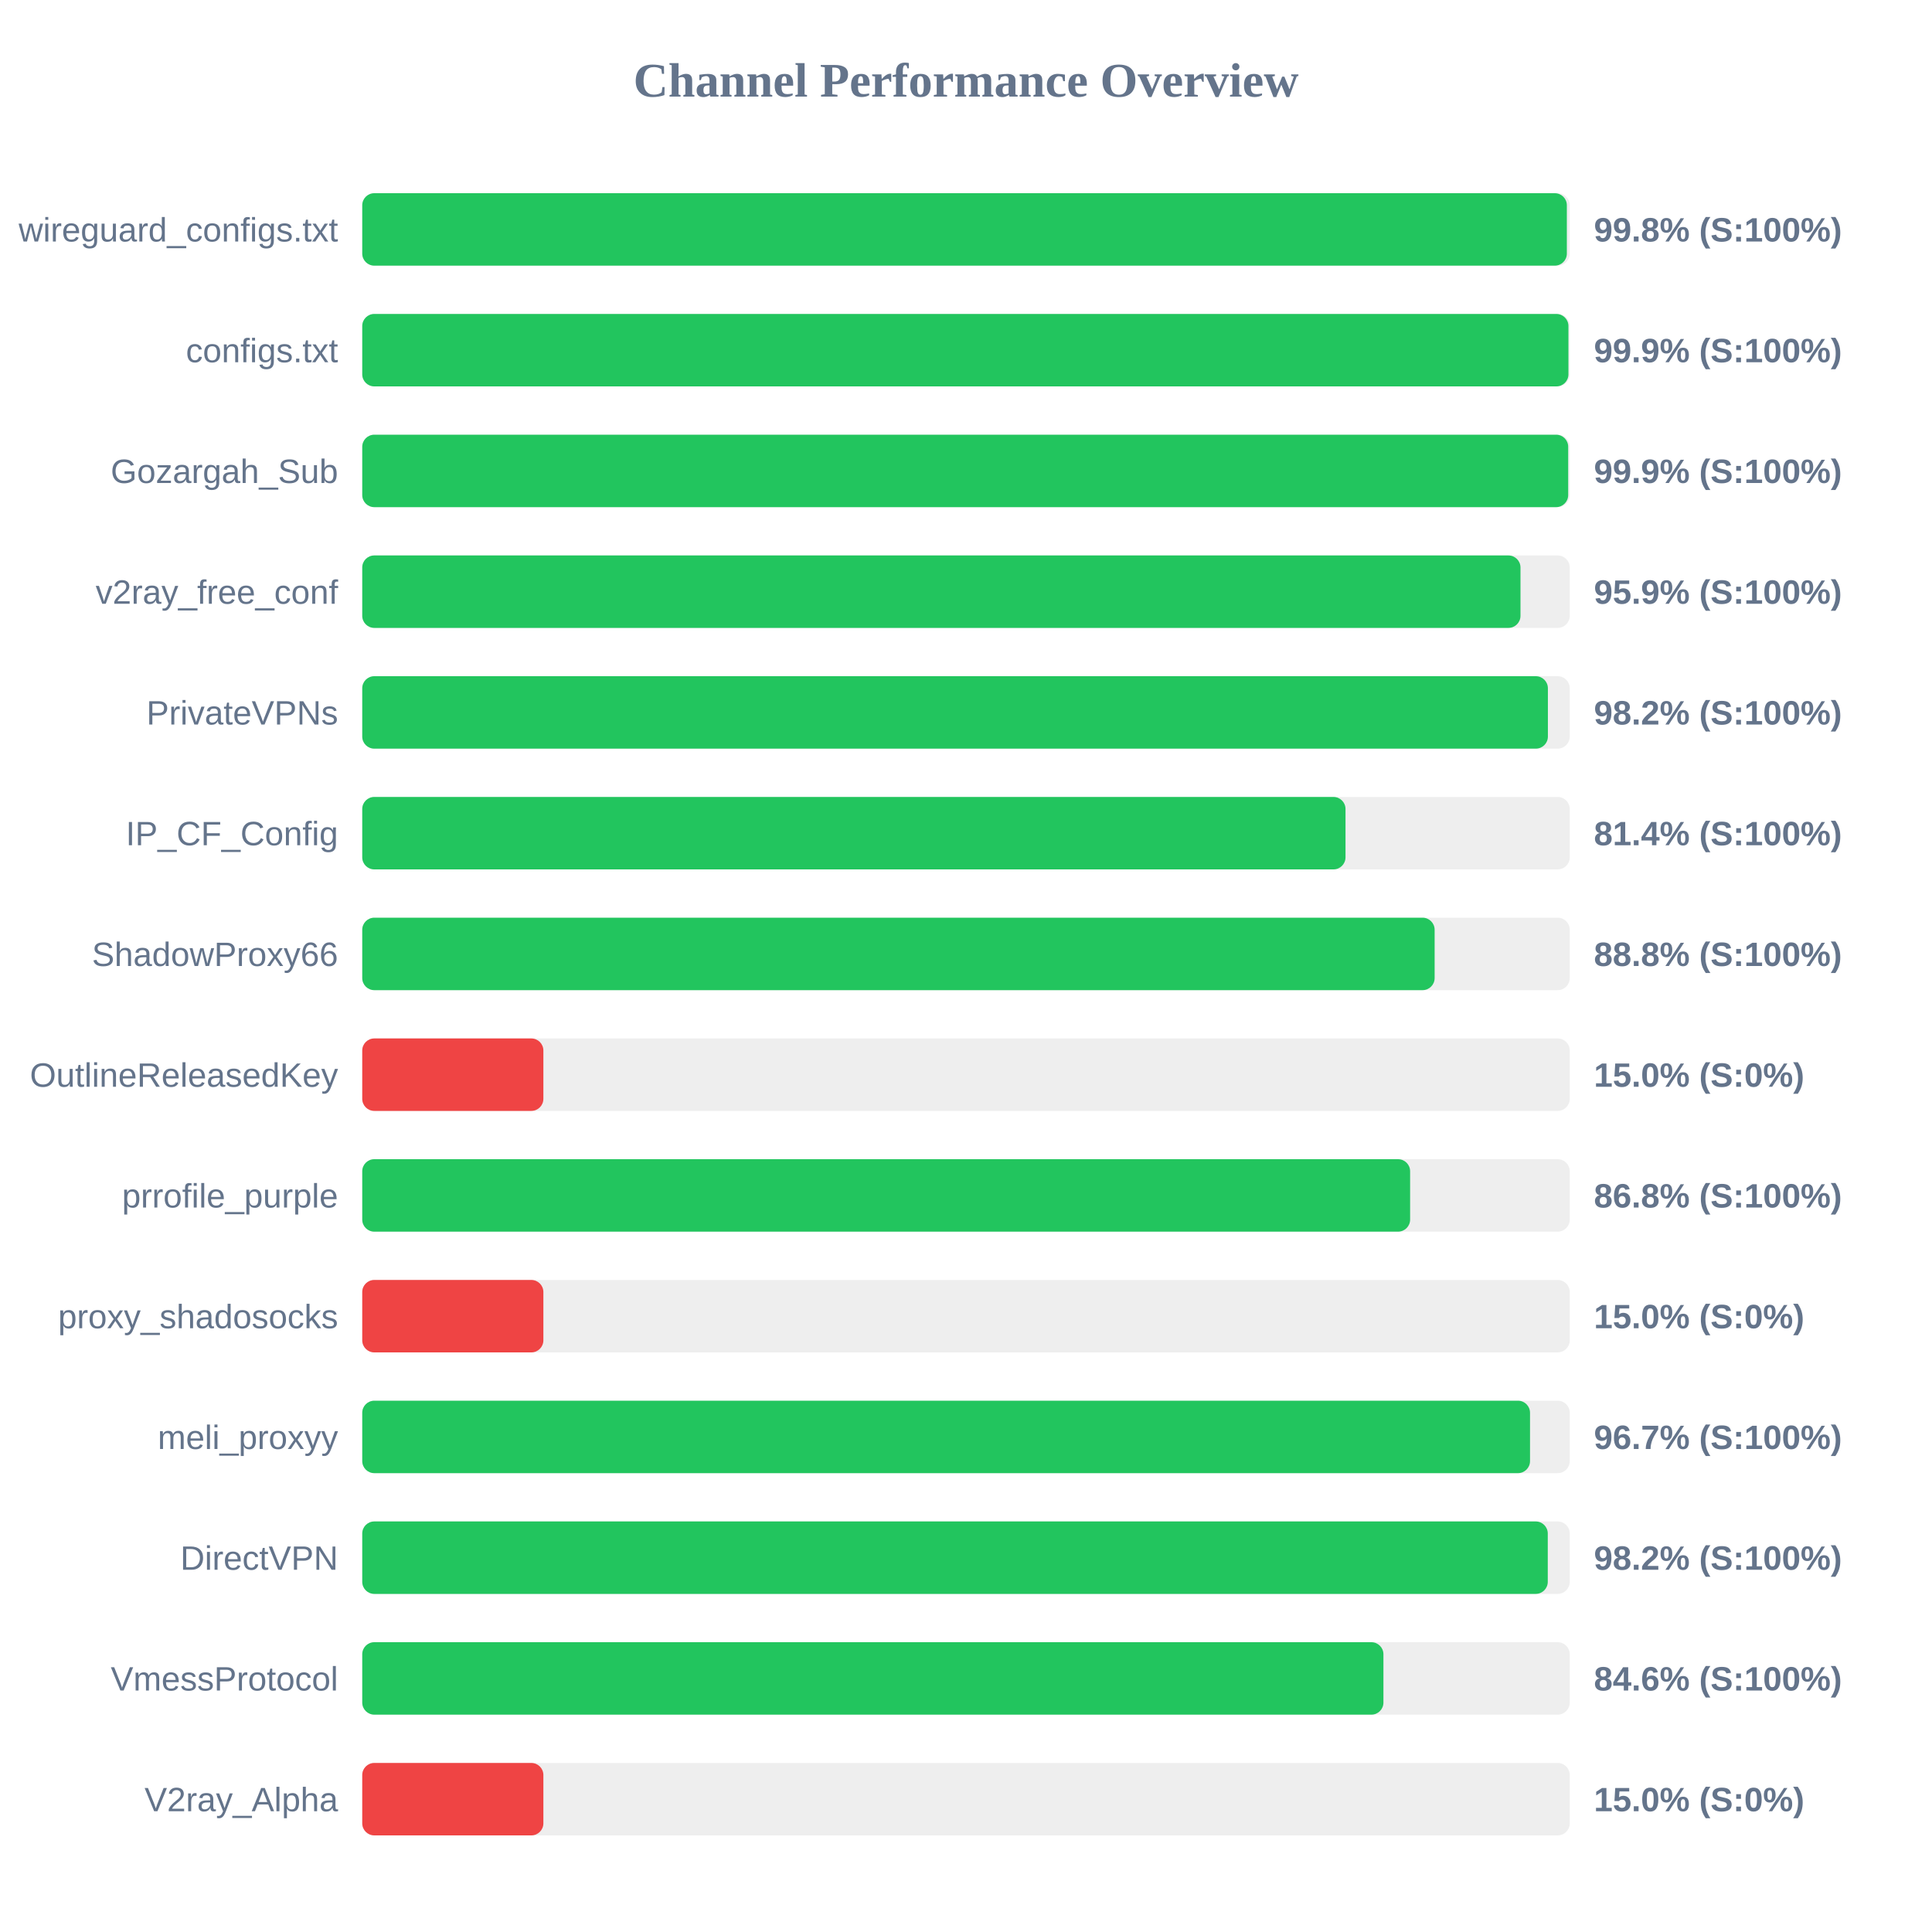
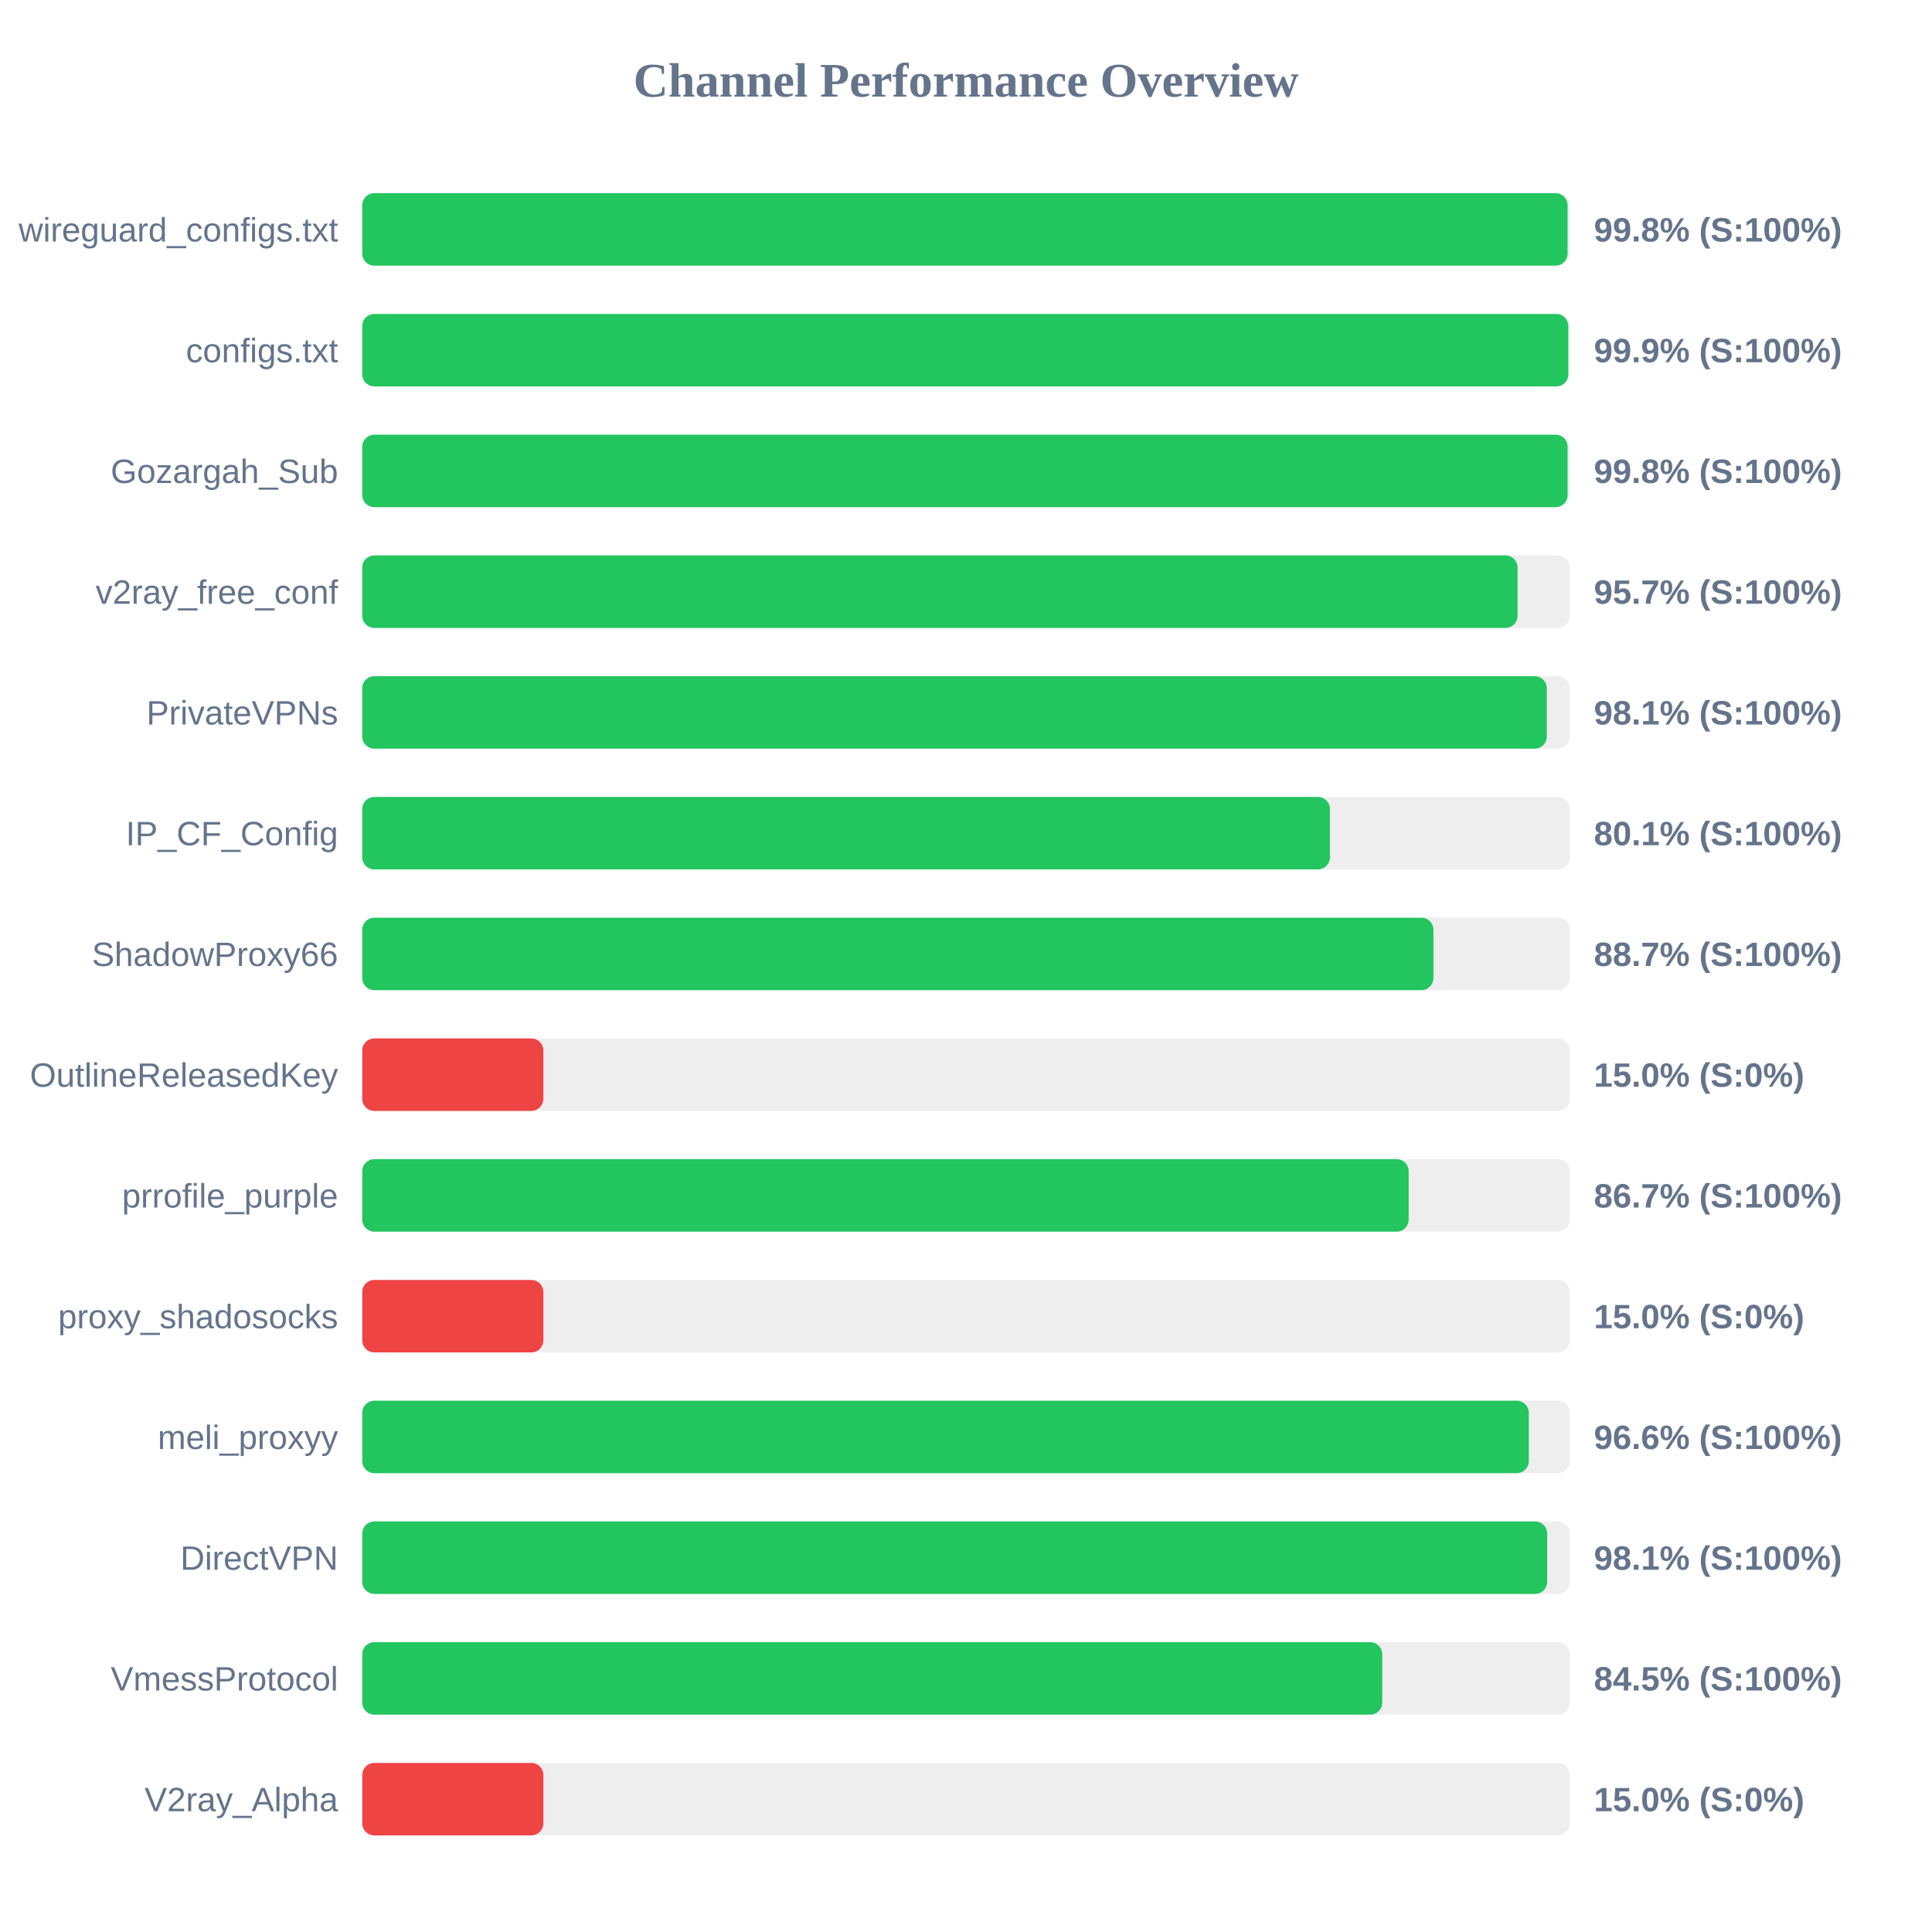
<svg xmlns="http://www.w3.org/2000/svg" width="800" height="800" version="1.1">
  <style>
        .row { font: 14px Arial; fill: #64748b; }
        .score { font: bold 14px Arial; fill: #64748b; }
    </style>
  <text x="400" y="40" text-anchor="middle" font-size="20px" font-weight="bold" fill="#64748b">Channel Performance Overview</text>
  <rect x="150" y="80" width="500" height="30" fill="#eee" rx="5" />
-   <rect x="150" y="80" width="498.8" height="30" fill="#22c55e" rx="5" />
+   <rect x="150" y="80" width="499.1" height="30" fill="#22c55e" rx="5" />
  <text x="140" y="100" text-anchor="end" class="row">wireguard_configs.txt</text>
  <text x="660" y="100" text-anchor="start" class="score">99.8% (S:100%)</text>
  <rect x="150" y="130" width="500" height="30" fill="#eee" rx="5" />
-   <rect x="150" y="130" width="499.45" height="30" fill="#22c55e" rx="5" />
+   <rect x="150" y="130" width="499.4" height="30" fill="#22c55e" rx="5" />
  <text x="140" y="150" text-anchor="end" class="row">configs.txt</text>
  <text x="660" y="150" text-anchor="start" class="score">99.9% (S:100%)</text>
  <rect x="150" y="180" width="500" height="30" fill="#eee" rx="5" />
-   <rect x="150" y="180" width="499.35" height="30" fill="#22c55e" rx="5" />
+   <rect x="150" y="180" width="499.1" height="30" fill="#22c55e" rx="5" />
  <text x="140" y="200" text-anchor="end" class="row">Gozargah_Sub</text>
-   <text x="660" y="200" text-anchor="start" class="score">99.9% (S:100%)</text>
+   <text x="660" y="200" text-anchor="start" class="score">99.8% (S:100%)</text>
  <rect x="150" y="230" width="500" height="30" fill="#eee" rx="5" />
-   <rect x="150" y="230" width="479.6" height="30" fill="#22c55e" rx="5" />
+   <rect x="150" y="230" width="478.4" height="30" fill="#22c55e" rx="5" />
  <text x="140" y="250" text-anchor="end" class="row">v2ray_free_conf</text>
-   <text x="660" y="250" text-anchor="start" class="score">95.9% (S:100%)</text>
+   <text x="660" y="250" text-anchor="start" class="score">95.7% (S:100%)</text>
  <rect x="150" y="280" width="500" height="30" fill="#eee" rx="5" />
-   <rect x="150" y="280" width="490.95" height="30" fill="#22c55e" rx="5" />
+   <rect x="150" y="280" width="490.5" height="30" fill="#22c55e" rx="5" />
  <text x="140" y="300" text-anchor="end" class="row">PrivateVPNs</text>
-   <text x="660" y="300" text-anchor="start" class="score">98.2% (S:100%)</text>
+   <text x="660" y="300" text-anchor="start" class="score">98.1% (S:100%)</text>
  <rect x="150" y="330" width="500" height="30" fill="#eee" rx="5" />
-   <rect x="150" y="330" width="407.15" height="30" fill="#22c55e" rx="5" />
+   <rect x="150" y="330" width="400.7" height="30" fill="#22c55e" rx="5" />
  <text x="140" y="350" text-anchor="end" class="row">IP_CF_Config</text>
-   <text x="660" y="350" text-anchor="start" class="score">81.4% (S:100%)</text>
+   <text x="660" y="350" text-anchor="start" class="score">80.1% (S:100%)</text>
  <rect x="150" y="380" width="500" height="30" fill="#eee" rx="5" />
-   <rect x="150" y="380" width="444.05" height="30" fill="#22c55e" rx="5" />
+   <rect x="150" y="380" width="443.55" height="30" fill="#22c55e" rx="5" />
  <text x="140" y="400" text-anchor="end" class="row">ShadowProxy66</text>
-   <text x="660" y="400" text-anchor="start" class="score">88.8% (S:100%)</text>
+   <text x="660" y="400" text-anchor="start" class="score">88.7% (S:100%)</text>
  <rect x="150" y="430" width="500" height="30" fill="#eee" rx="5" />
  <rect x="150" y="430" width="75.0" height="30" fill="#ef4444" rx="5" />
  <text x="140" y="450" text-anchor="end" class="row">OutlineReleasedKey</text>
  <text x="660" y="450" text-anchor="start" class="score">15.0% (S:0%)</text>
  <rect x="150" y="480" width="500" height="30" fill="#eee" rx="5" />
-   <rect x="150" y="480" width="433.9" height="30" fill="#22c55e" rx="5" />
+   <rect x="150" y="480" width="433.3" height="30" fill="#22c55e" rx="5" />
  <text x="140" y="500" text-anchor="end" class="row">prrofile_purple</text>
-   <text x="660" y="500" text-anchor="start" class="score">86.8% (S:100%)</text>
+   <text x="660" y="500" text-anchor="start" class="score">86.7% (S:100%)</text>
  <rect x="150" y="530" width="500" height="30" fill="#eee" rx="5" />
  <rect x="150" y="530" width="75.0" height="30" fill="#ef4444" rx="5" />
  <text x="140" y="550" text-anchor="end" class="row">proxy_shadosocks</text>
  <text x="660" y="550" text-anchor="start" class="score">15.0% (S:0%)</text>
  <rect x="150" y="580" width="500" height="30" fill="#eee" rx="5" />
-   <rect x="150" y="580" width="483.55" height="30" fill="#22c55e" rx="5" />
+   <rect x="150" y="580" width="483.05" height="30" fill="#22c55e" rx="5" />
  <text x="140" y="600" text-anchor="end" class="row">meli_proxyy</text>
-   <text x="660" y="600" text-anchor="start" class="score">96.7% (S:100%)</text>
+   <text x="660" y="600" text-anchor="start" class="score">96.6% (S:100%)</text>
  <rect x="150" y="630" width="500" height="30" fill="#eee" rx="5" />
-   <rect x="150" y="630" width="490.9" height="30" fill="#22c55e" rx="5" />
+   <rect x="150" y="630" width="490.65" height="30" fill="#22c55e" rx="5" />
  <text x="140" y="650" text-anchor="end" class="row">DirectVPN</text>
-   <text x="660" y="650" text-anchor="start" class="score">98.2% (S:100%)</text>
+   <text x="660" y="650" text-anchor="start" class="score">98.1% (S:100%)</text>
  <rect x="150" y="680" width="500" height="30" fill="#eee" rx="5" />
-   <rect x="150" y="680" width="422.85" height="30" fill="#22c55e" rx="5" />
+   <rect x="150" y="680" width="422.35" height="30" fill="#22c55e" rx="5" />
  <text x="140" y="700" text-anchor="end" class="row">VmessProtocol</text>
-   <text x="660" y="700" text-anchor="start" class="score">84.6% (S:100%)</text>
+   <text x="660" y="700" text-anchor="start" class="score">84.5% (S:100%)</text>
  <rect x="150" y="730" width="500" height="30" fill="#eee" rx="5" />
  <rect x="150" y="730" width="75.0" height="30" fill="#ef4444" rx="5" />
  <text x="140" y="750" text-anchor="end" class="row">V2ray_Alpha</text>
  <text x="660" y="750" text-anchor="start" class="score">15.0% (S:0%)</text>
</svg>
